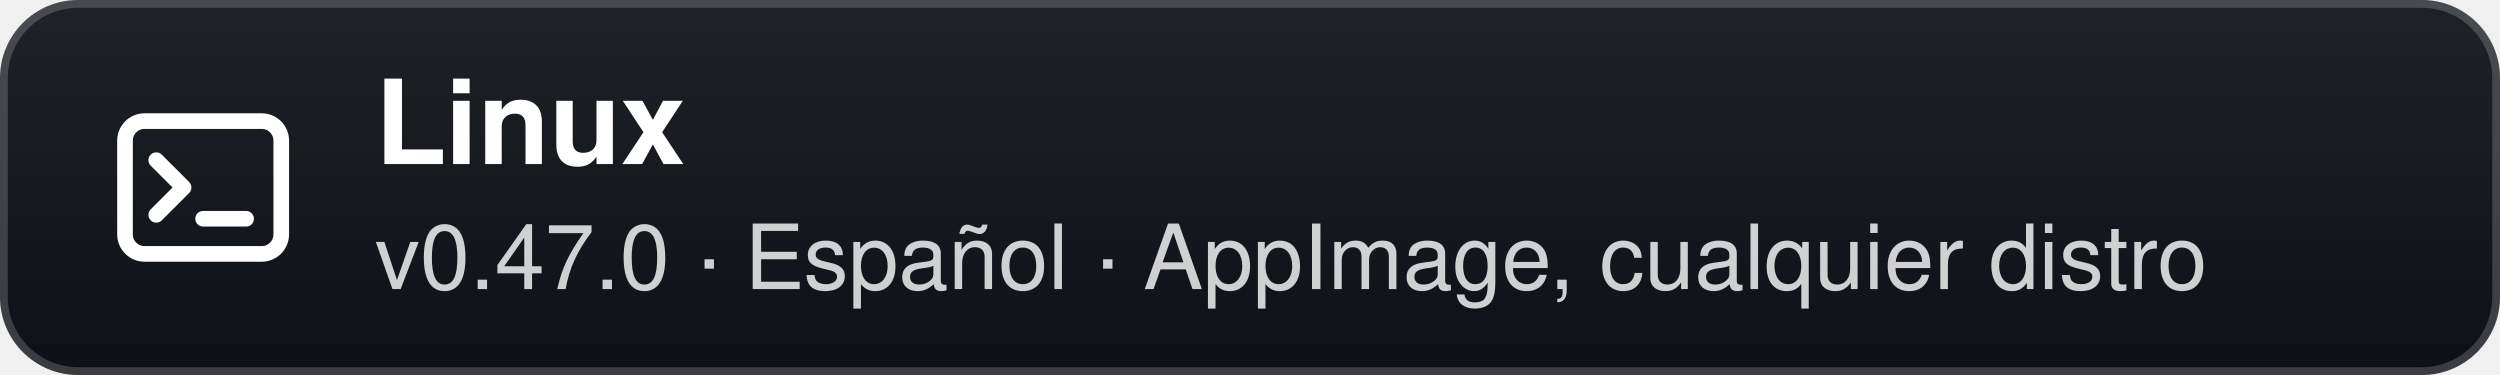
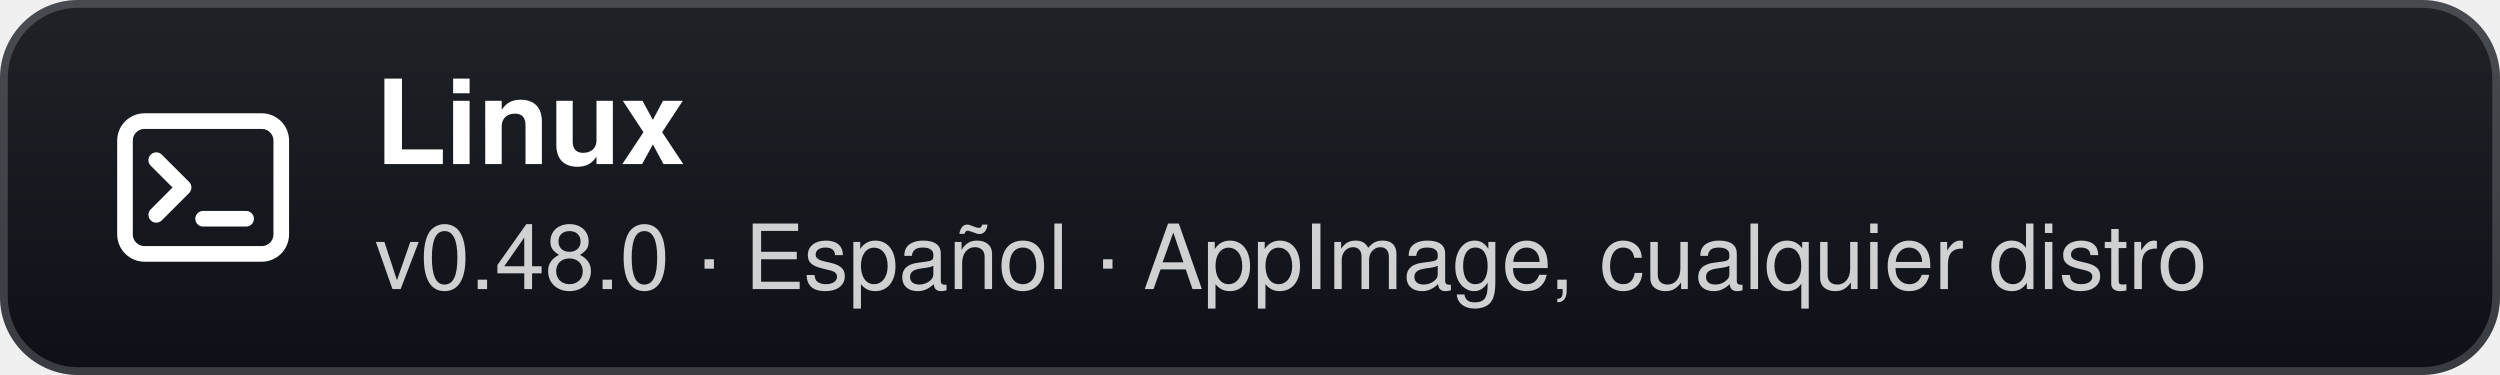
- <svg xmlns="http://www.w3.org/2000/svg" width="320" height="48" viewBox="0 0 320 48" role="img" aria-label="Linux: v0.47.0 · Español · AppImage, cualquier distro">
+ <svg xmlns="http://www.w3.org/2000/svg" width="320" height="48" viewBox="0 0 320 48" role="img" aria-label="Linux: v0.48.0 · Español · AppImage, cualquier distro">
  <defs>
    <linearGradient id="g" x1="0" y1="0" x2="0" y2="1">
      <stop offset="0" stop-color="#1f2328" />
      <stop offset="1" stop-color="#0d1117" />
    </linearGradient>
  </defs>
  <rect width="320" height="48" rx="10" fill="url(#g)" />
  <rect x="0.5" y="0.5" width="319" height="47" rx="9.5" fill="none" stroke="#ffffff" stroke-opacity="0.18" />
  <g transform="translate(26 24)">
    <rect x="-10" y="-8.5" width="20" height="17" rx="2.5" fill="none" stroke="#fff" stroke-width="2" />
    <path d="M-6 -3.5 L-2.5 0 L-6 3.5" fill="none" stroke="#fff" stroke-width="2" stroke-linecap="round" stroke-linejoin="round" />
    <path d="M0 4 H5.5" stroke="#fff" stroke-width="2" stroke-linecap="round" />
  </g>
  <text x="48" y="21" fill="#ffffff" font-family="'Segoe UI',-apple-system,BlinkMacSystemFont,Helvetica,Arial,sans-serif" font-size="15" font-weight="700">Linux</text>
-   <text x="48" y="37" fill="#ffffff" fill-opacity="0.8" font-family="'Segoe UI',-apple-system,BlinkMacSystemFont,Helvetica,Arial,sans-serif" font-size="11.5">v0.47.0 · Español · AppImage, cualquier distro</text>
+   <text x="48" y="37" fill="#ffffff" fill-opacity="0.8" font-family="'Segoe UI',-apple-system,BlinkMacSystemFont,Helvetica,Arial,sans-serif" font-size="11.5">v0.48.0 · Español · AppImage, cualquier distro</text>
</svg>
